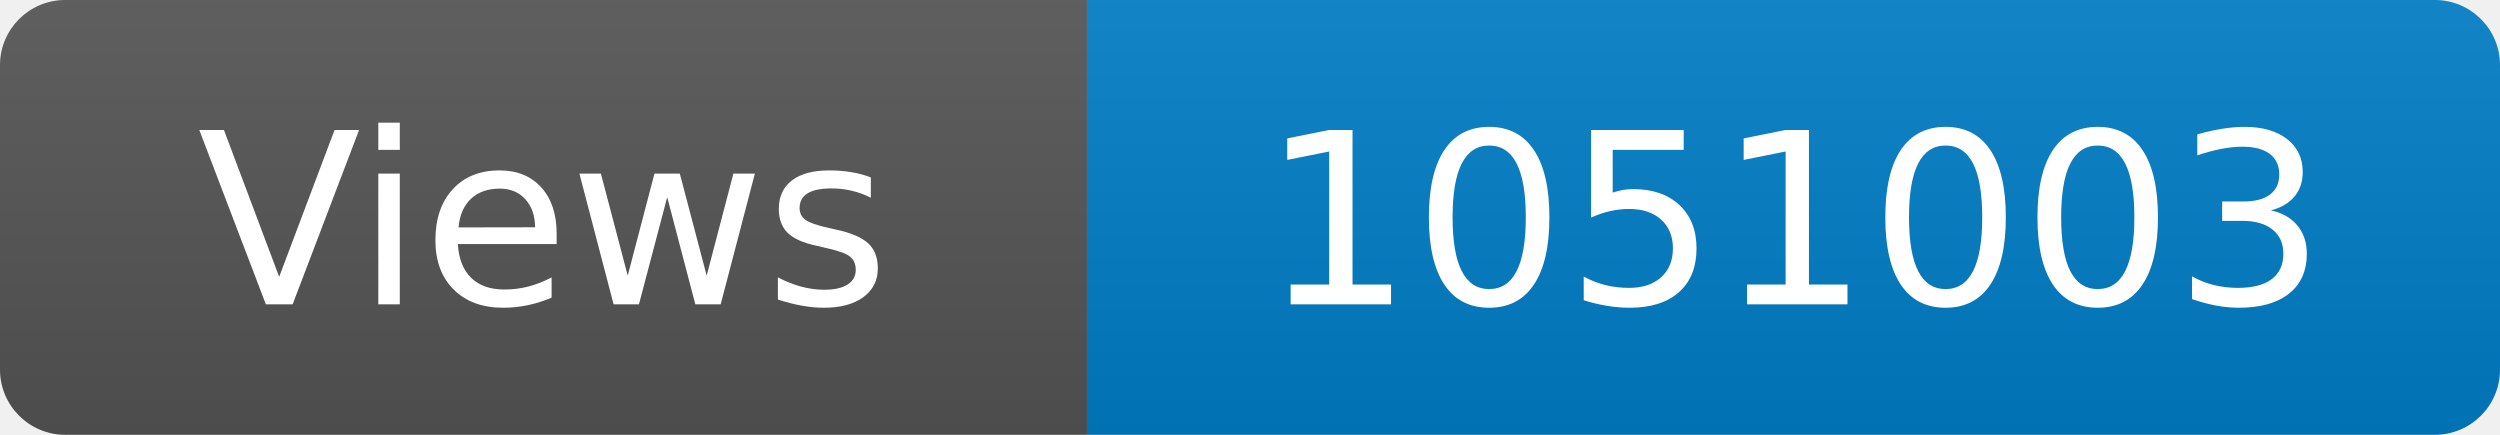
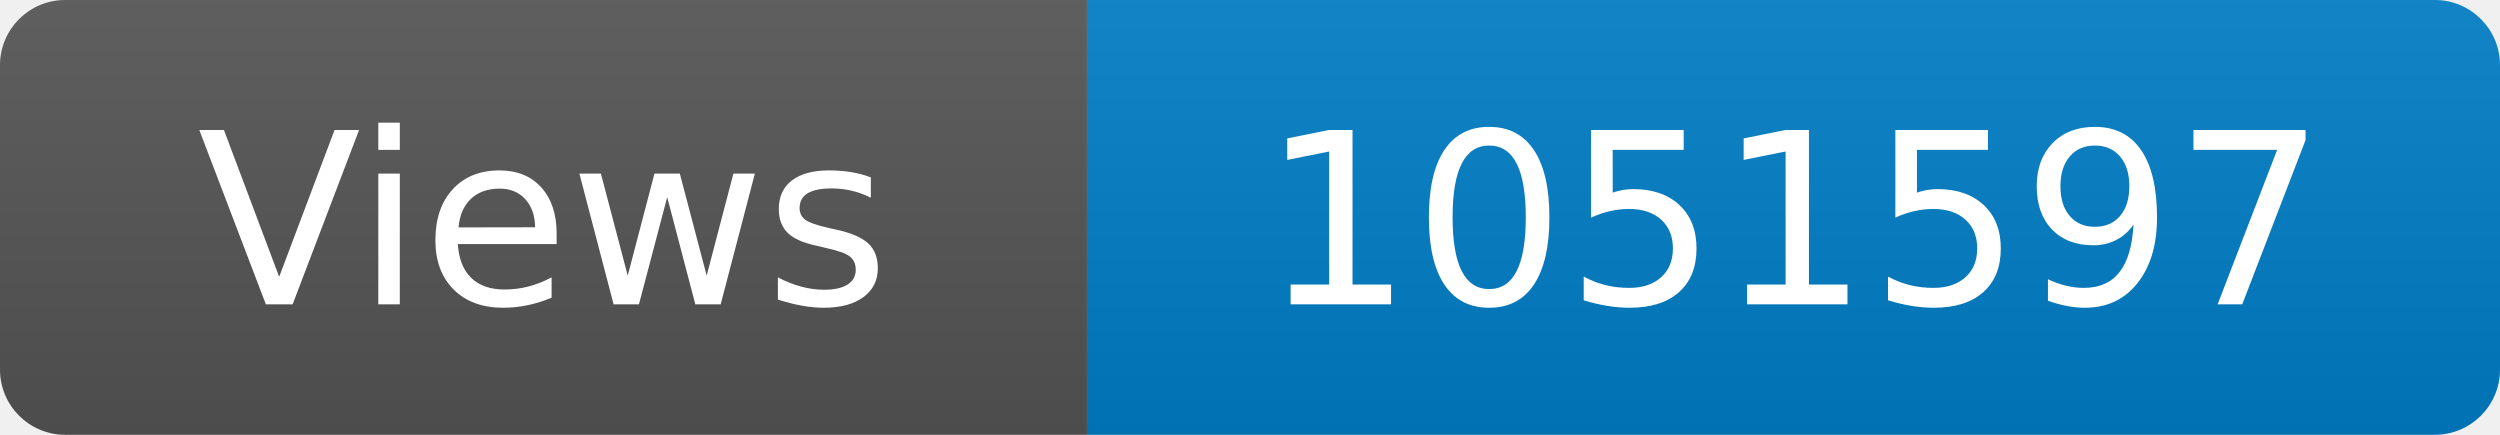
<svg xmlns="http://www.w3.org/2000/svg" width="115" height="20" role="img" aria-label="Maintained?: yes">
  <linearGradient id="s" x2="0" y2="100%">
    <stop offset="0" stop-color="#bbb" stop-opacity=".1" />
    <stop offset="1" stop-opacity=".1" />
  </linearGradient>
  <clipPath id="r">
    <rect width="115" height="20" rx="3" fill="#fff" />
  </clipPath>
  <g clip-path="url(#r)">
    <rect width="50" height="20" fill="#555" />
    <rect x="50" width="160" height="20" fill="#007ec6" />
    <rect width="115" height="20" fill="url(#s)" />
  </g>
  <g fill="#fff" text-anchor="middle" font-family="Verdana,Geneva,DejaVu Sans,sans-serif" font-size="110">
    <text x="250" y="140" transform="scale(.1)" fill="#fff">Views</text>
-     <text x="825" y="140" transform="scale(.1)" fill="#fff">1051003</text>
+     <text x="825" y="140" transform="scale(.1)" fill="#fff">1051597</text>
  </g>
</svg>
